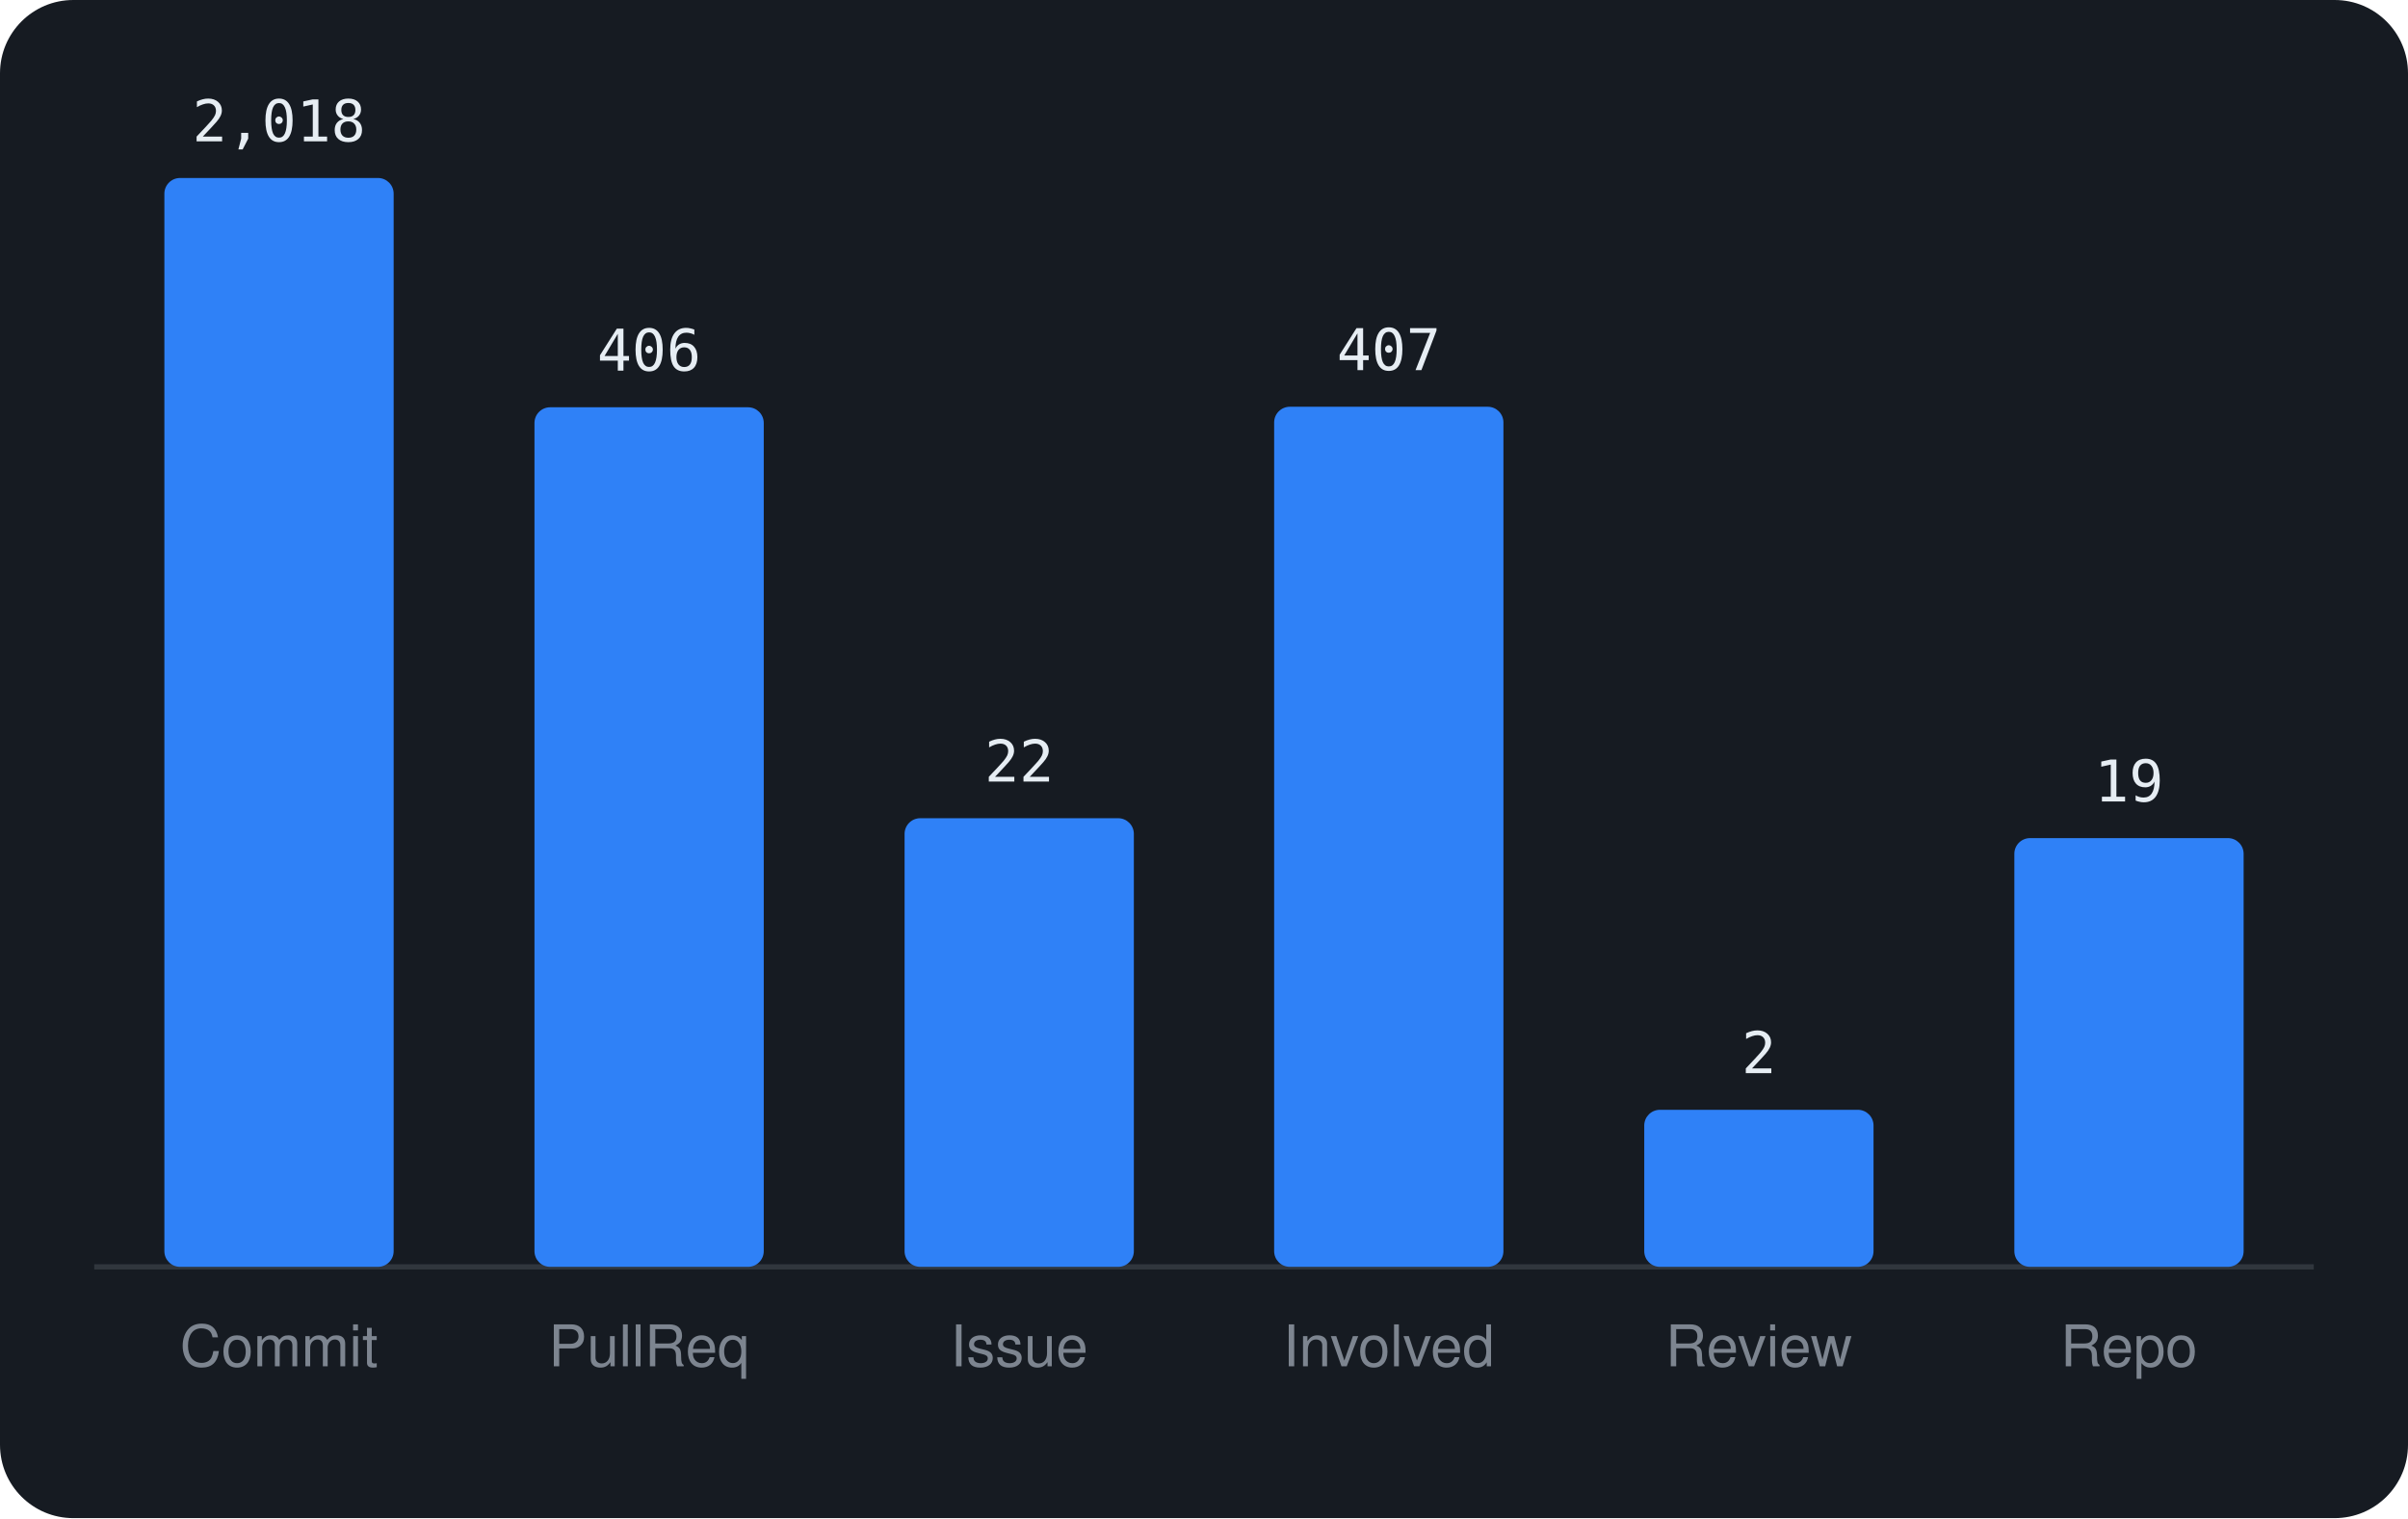
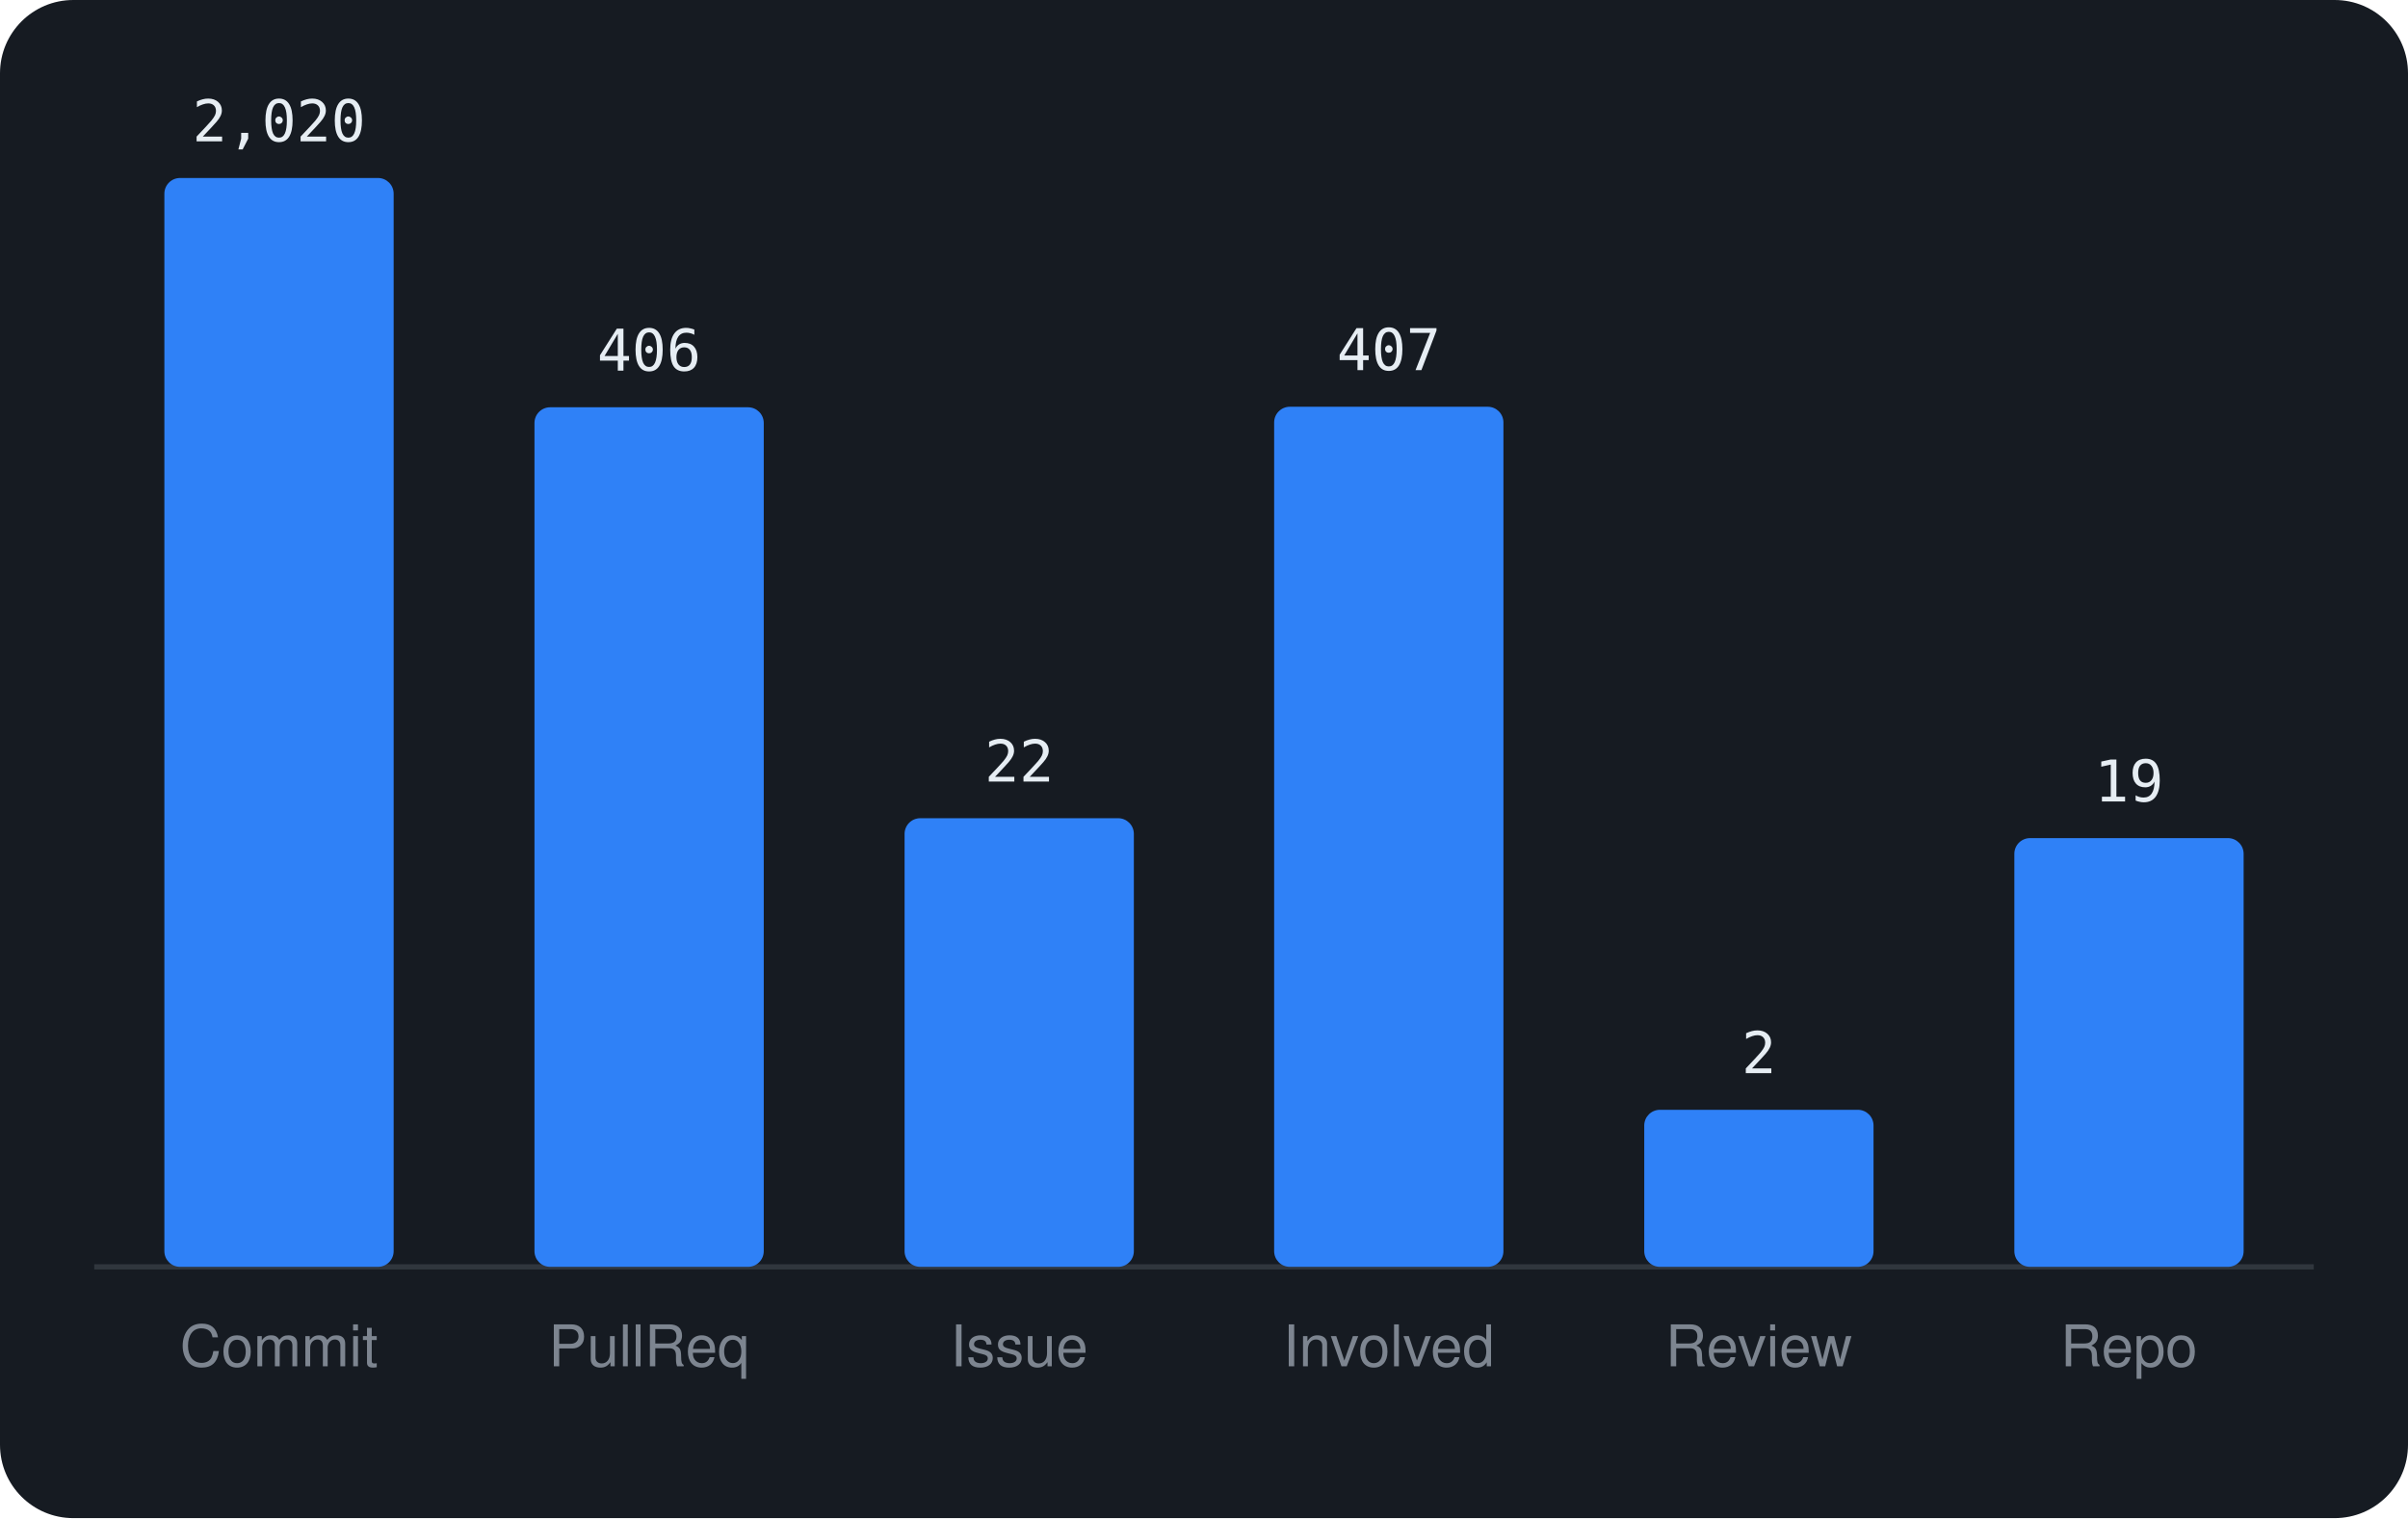
<svg xmlns="http://www.w3.org/2000/svg" viewBox="0 0 460 290" width="460" height="290" font-family="-apple-system,BlinkMacSystemFont,'Segoe UI',Helvetica,Arial,sans-serif">
  <rect width="460" height="290" rx="14" fill="#161b22" />
  <line x1="18" y1="242" x2="442" y2="242" stroke="#30363d" />
  <rect x="31.4" y="34.0" width="43.8" height="208.0" rx="3" fill="#2f81f7" />
-   <text x="53.3" y="27.0" text-anchor="middle" font-size="11" font-family="monospace" fill="#e6edf3">2,018</text>
+   <text x="53.3" y="27.0" text-anchor="middle" font-size="11" font-family="monospace" fill="#e6edf3">2,020</text>
  <text x="53.3" y="261" text-anchor="middle" font-size="11" fill="#7d8590">Commit</text>
  <rect x="102.1" y="77.8" width="43.8" height="164.2" rx="3" fill="#2f81f7" />
  <text x="124.0" y="70.8" text-anchor="middle" font-size="11" font-family="monospace" fill="#e6edf3">406</text>
  <text x="124.0" y="261" text-anchor="middle" font-size="11" fill="#7d8590">PullReq</text>
  <rect x="172.8" y="156.3" width="43.8" height="85.7" rx="3" fill="#2f81f7" />
  <text x="194.7" y="149.3" text-anchor="middle" font-size="11" font-family="monospace" fill="#e6edf3">22</text>
  <text x="194.7" y="261" text-anchor="middle" font-size="11" fill="#7d8590">Issue</text>
  <rect x="243.4" y="77.7" width="43.8" height="164.3" rx="3" fill="#2f81f7" />
  <text x="265.3" y="70.7" text-anchor="middle" font-size="11" font-family="monospace" fill="#e6edf3">407</text>
  <text x="265.3" y="261" text-anchor="middle" font-size="11" fill="#7d8590">Involved</text>
  <rect x="314.1" y="212.0" width="43.8" height="30.0" rx="3" fill="#2f81f7" />
  <text x="336.0" y="205.0" text-anchor="middle" font-size="11" font-family="monospace" fill="#e6edf3">2</text>
  <text x="336.0" y="261" text-anchor="middle" font-size="11" fill="#7d8590">Review</text>
  <rect x="384.8" y="160.1" width="43.8" height="81.9" rx="3" fill="#2f81f7" />
  <text x="406.7" y="153.1" text-anchor="middle" font-size="11" font-family="monospace" fill="#e6edf3">19</text>
  <text x="406.7" y="261" text-anchor="middle" font-size="11" fill="#7d8590">Repo</text>
</svg>
